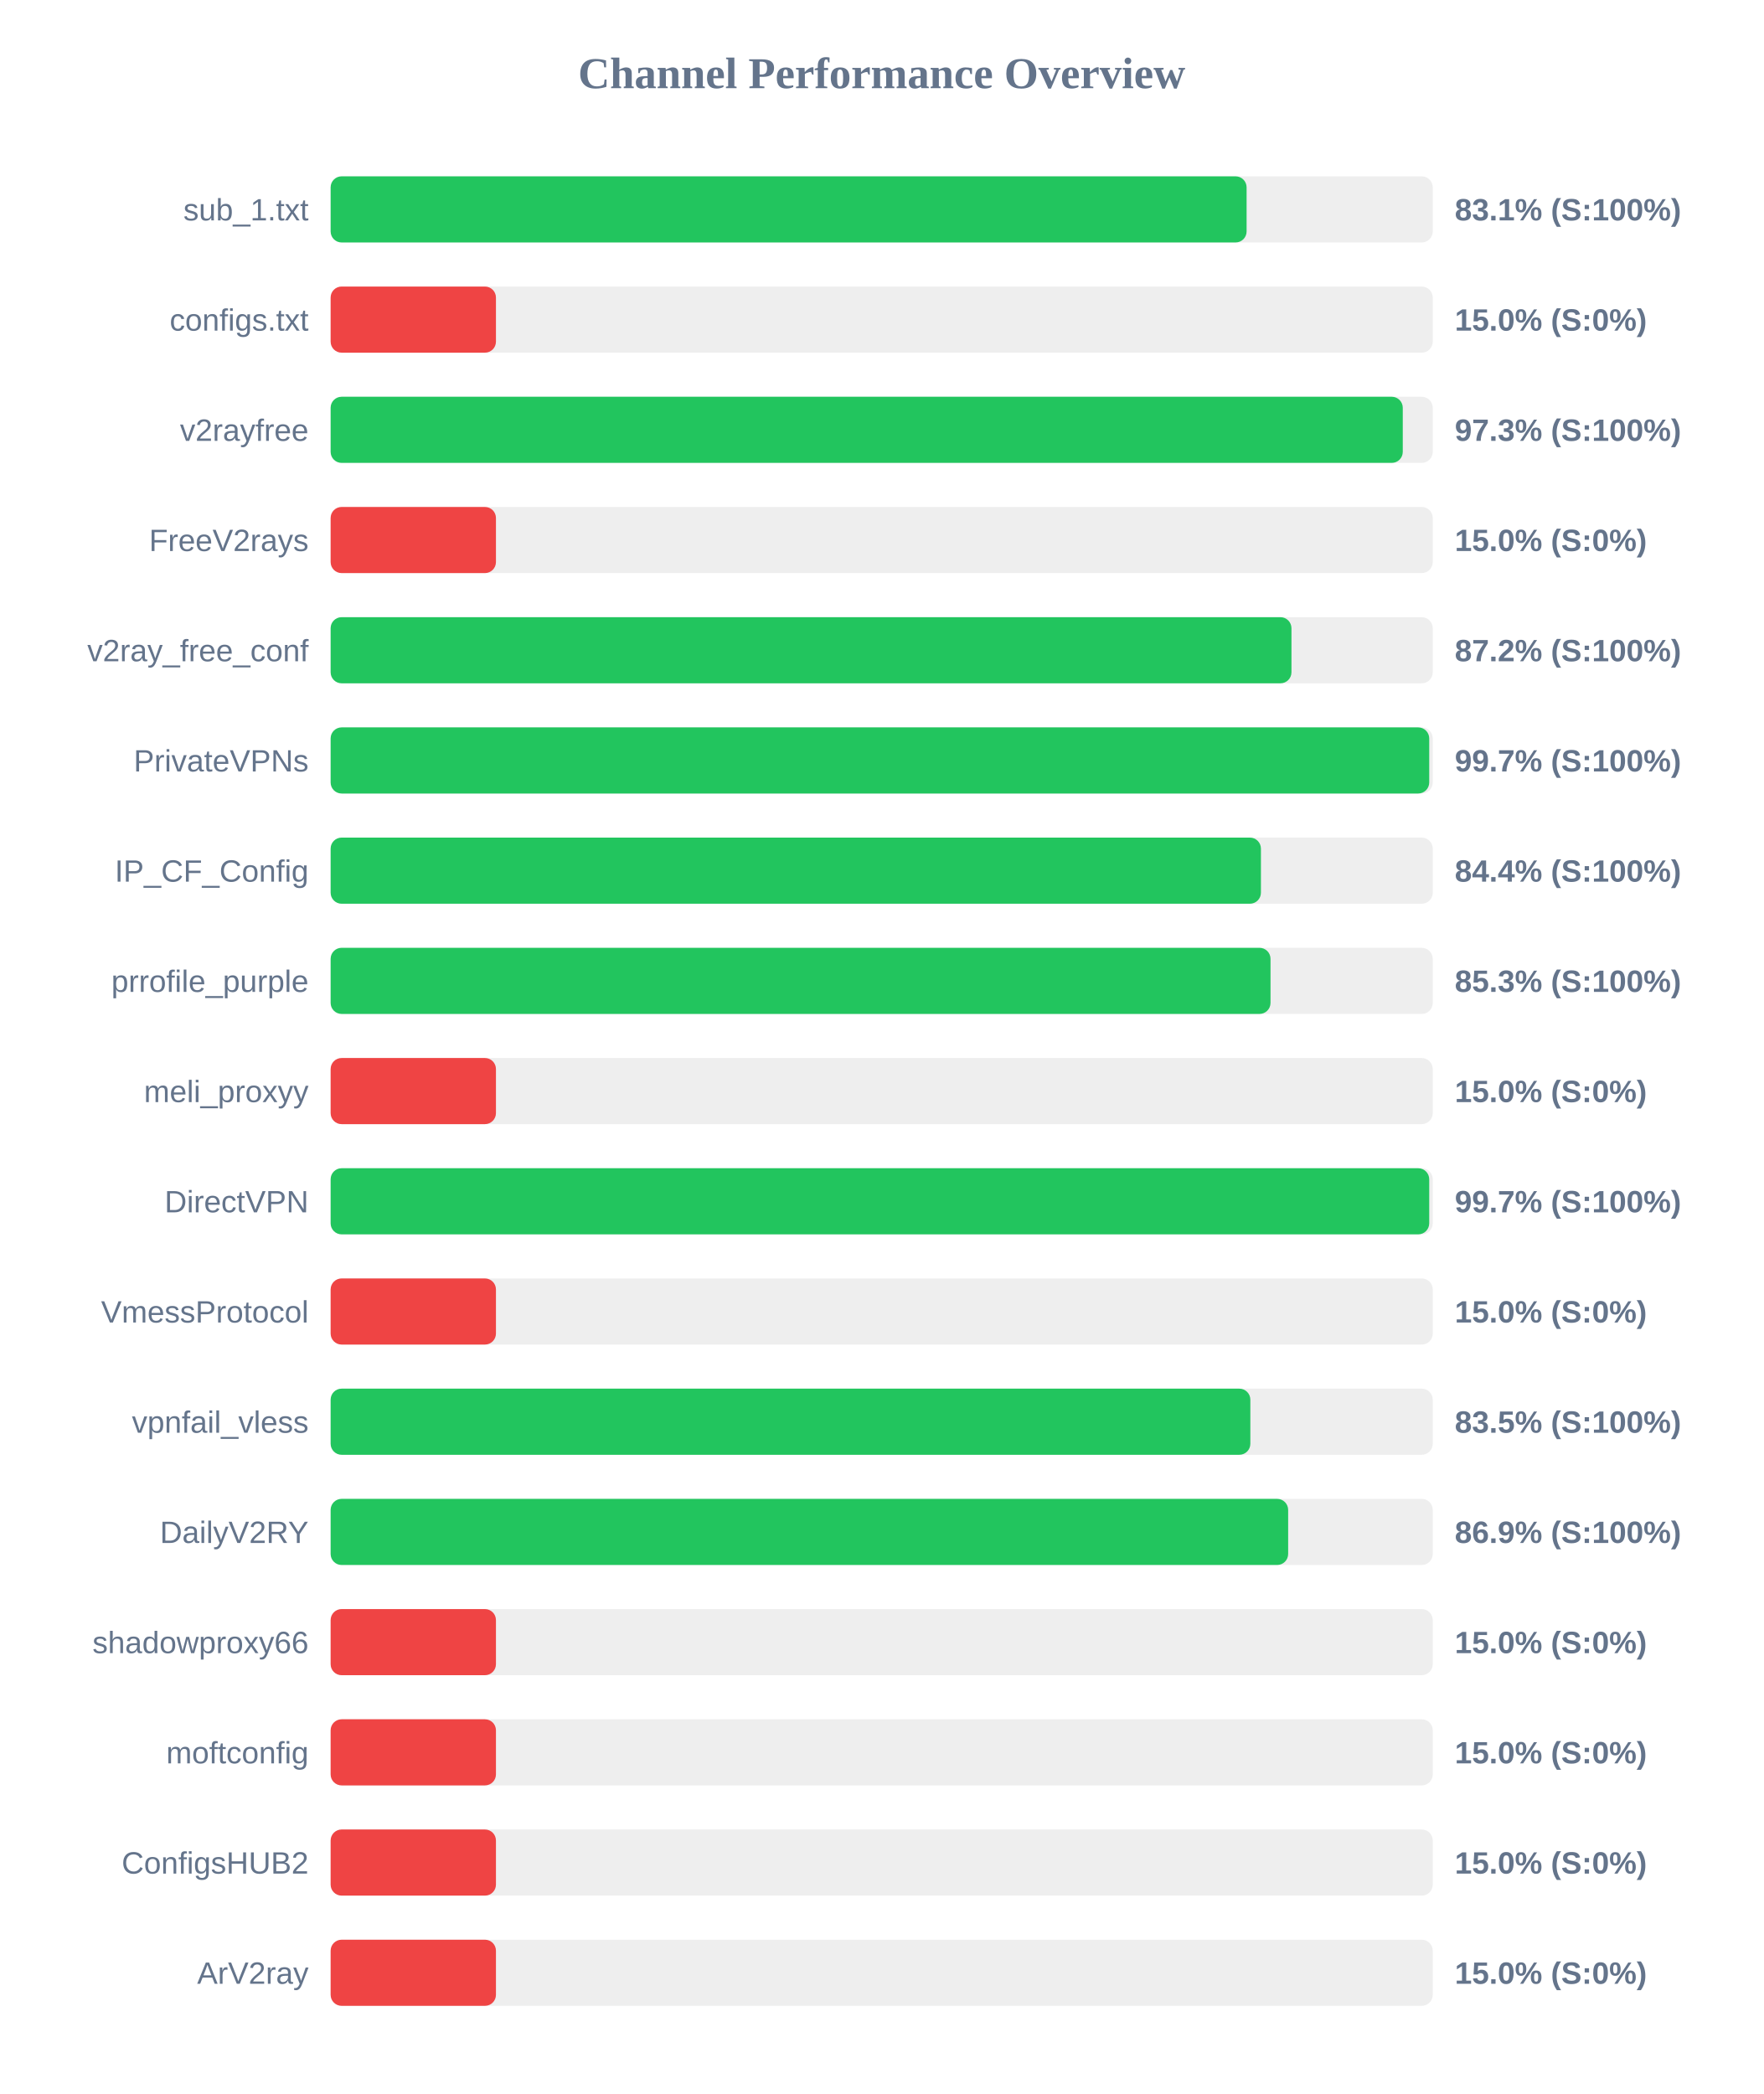
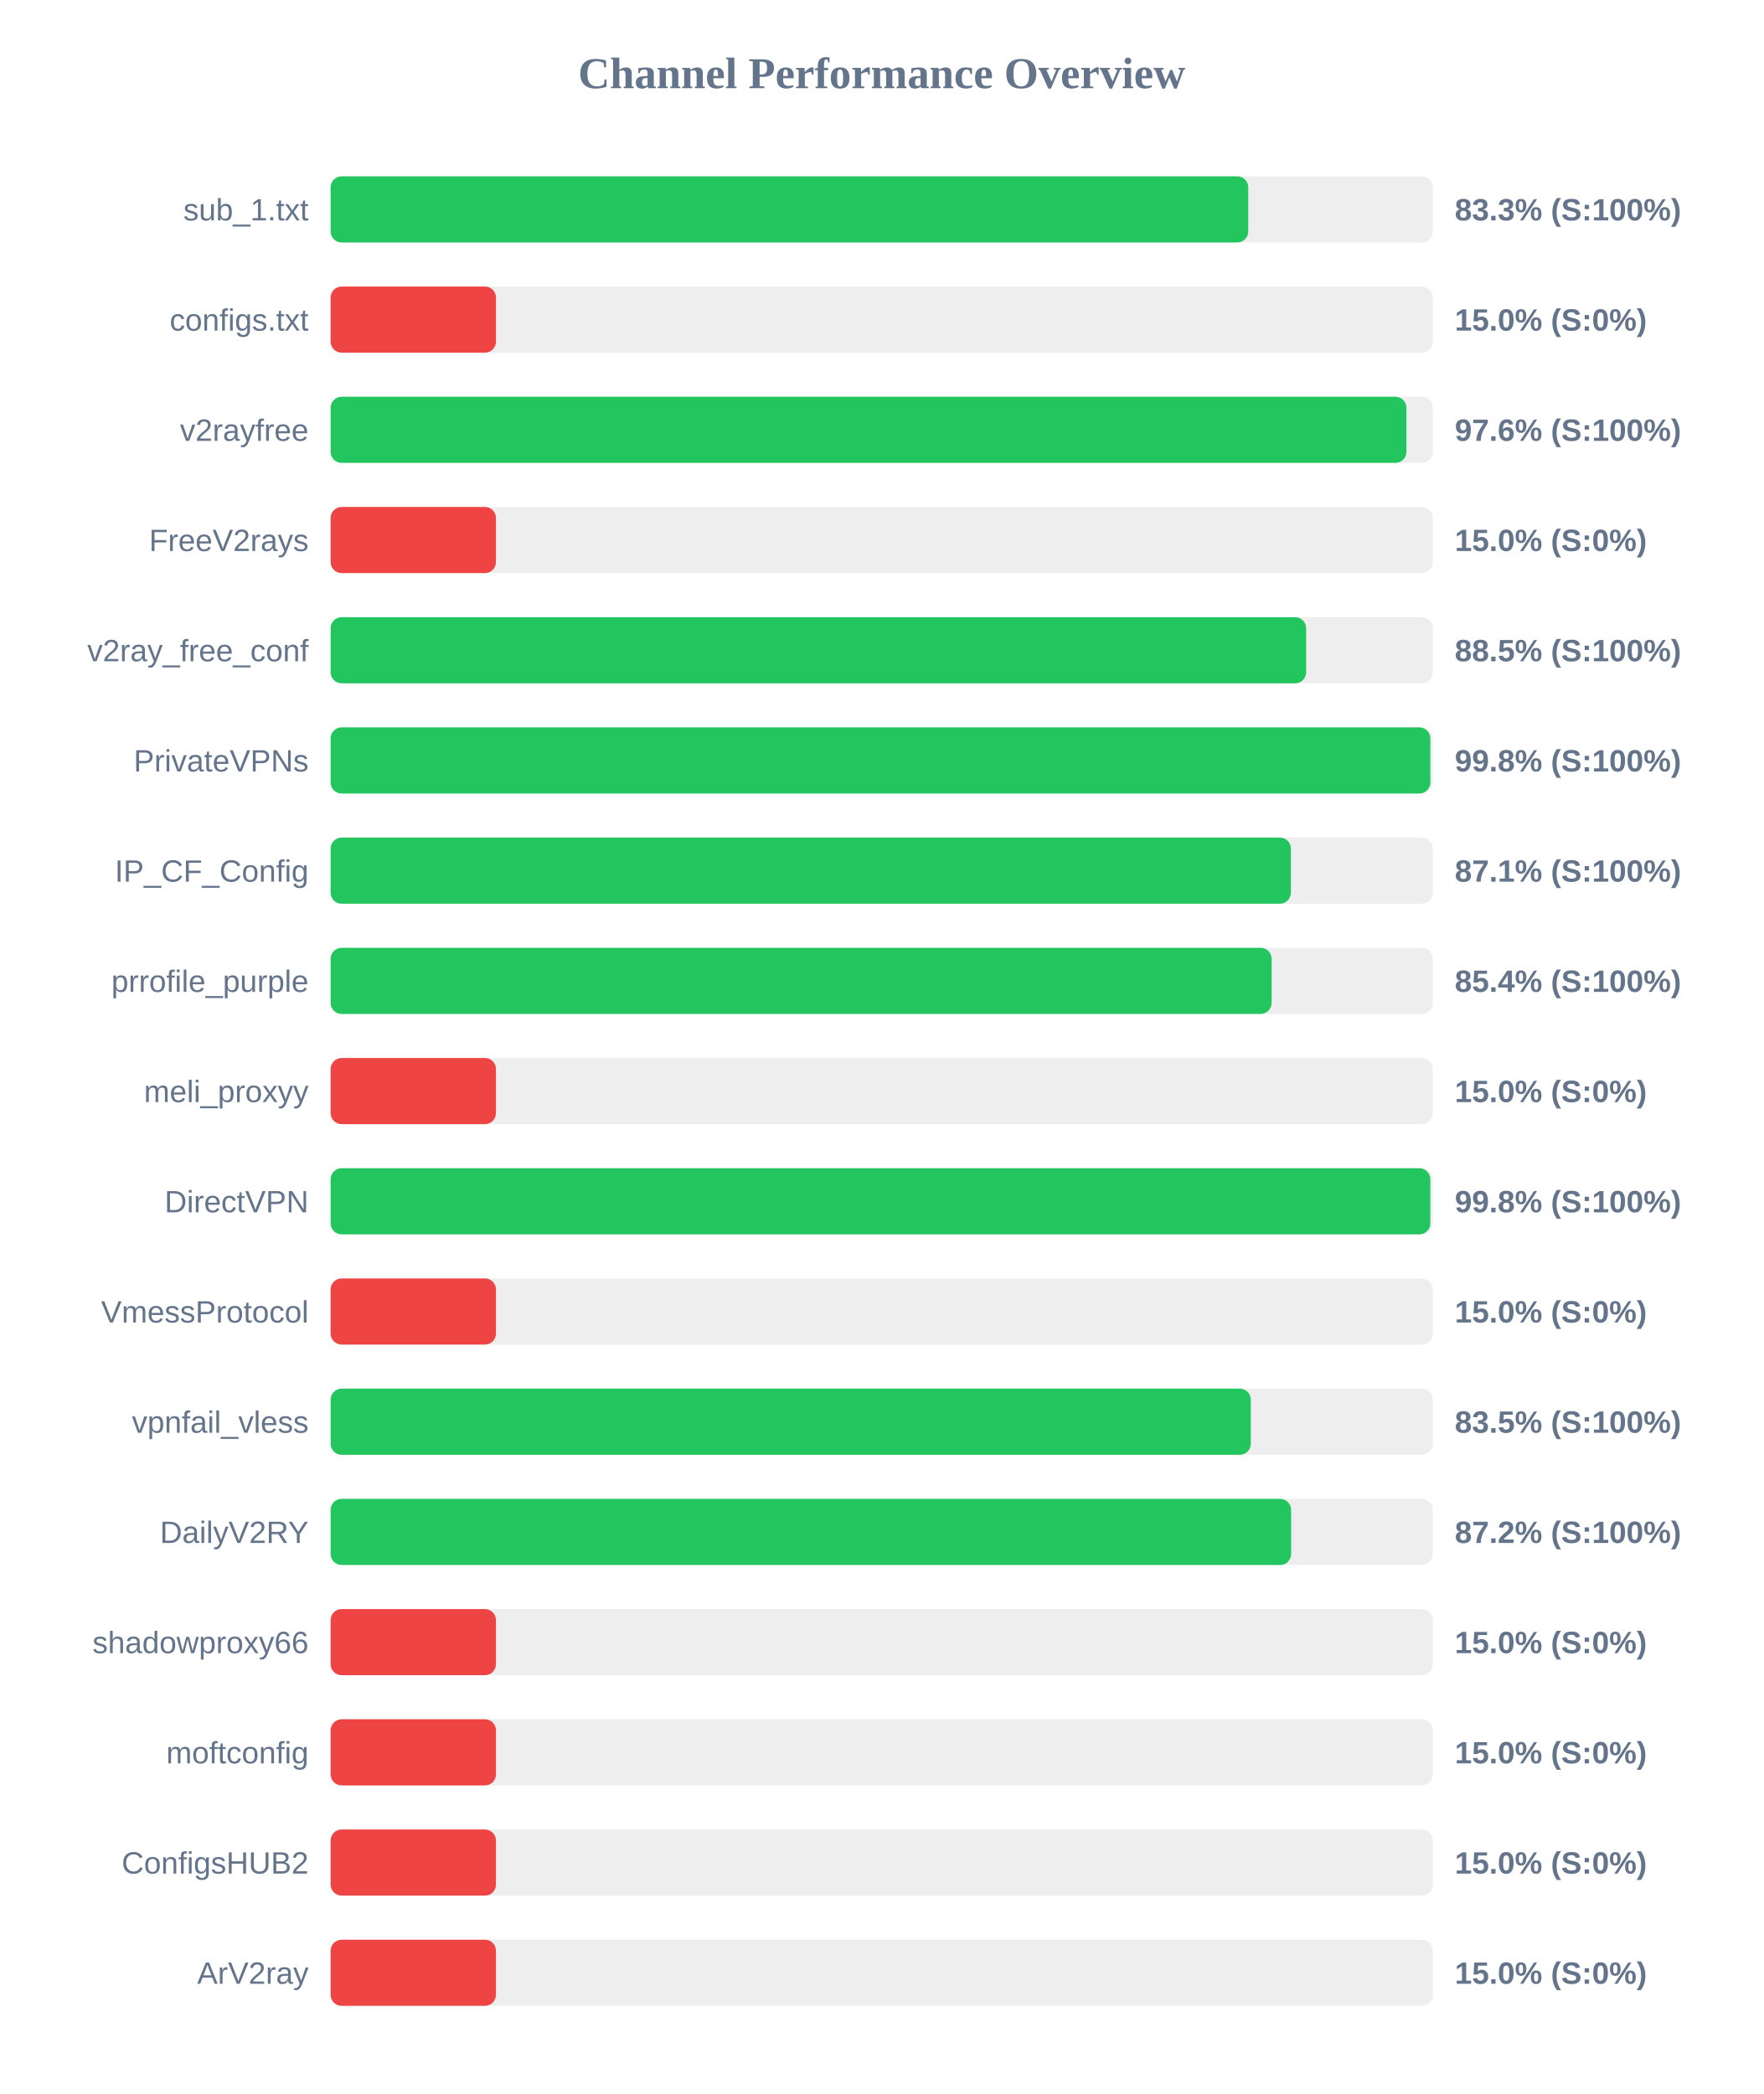
<svg xmlns="http://www.w3.org/2000/svg" width="800" height="950" version="1.1">
  <style>
        .row { font: 14px Arial; fill: #64748b; }
        .score { font: bold 14px Arial; fill: #64748b; }
    </style>
  <text x="400" y="40" text-anchor="middle" font-size="20px" font-weight="bold" fill="#64748b">Channel Performance Overview</text>
  <rect x="150" y="80" width="500" height="30" fill="#eee" rx="5" />
-   <rect x="150" y="80" width="415.55" height="30" fill="#22c55e" rx="5" />
+   <rect x="150" y="80" width="416.3" height="30" fill="#22c55e" rx="5" />
  <text x="140" y="100" text-anchor="end" class="row">sub_1.txt</text>
-   <text x="660" y="100" text-anchor="start" class="score">83.1% (S:100%)</text>
+   <text x="660" y="100" text-anchor="start" class="score">83.3% (S:100%)</text>
  <rect x="150" y="130" width="500" height="30" fill="#eee" rx="5" />
  <rect x="150" y="130" width="75.0" height="30" fill="#ef4444" rx="5" />
  <text x="140" y="150" text-anchor="end" class="row">configs.txt</text>
  <text x="660" y="150" text-anchor="start" class="score">15.0% (S:0%)</text>
  <rect x="150" y="180" width="500" height="30" fill="#eee" rx="5" />
-   <rect x="150" y="180" width="486.4" height="30" fill="#22c55e" rx="5" />
+   <rect x="150" y="180" width="488.05" height="30" fill="#22c55e" rx="5" />
  <text x="140" y="200" text-anchor="end" class="row">v2rayfree</text>
-   <text x="660" y="200" text-anchor="start" class="score">97.3% (S:100%)</text>
+   <text x="660" y="200" text-anchor="start" class="score">97.6% (S:100%)</text>
  <rect x="150" y="230" width="500" height="30" fill="#eee" rx="5" />
  <rect x="150" y="230" width="75.0" height="30" fill="#ef4444" rx="5" />
  <text x="140" y="250" text-anchor="end" class="row">FreeV2rays</text>
  <text x="660" y="250" text-anchor="start" class="score">15.0% (S:0%)</text>
  <rect x="150" y="280" width="500" height="30" fill="#eee" rx="5" />
-   <rect x="150" y="280" width="435.9" height="30" fill="#22c55e" rx="5" />
+   <rect x="150" y="280" width="442.55" height="30" fill="#22c55e" rx="5" />
  <text x="140" y="300" text-anchor="end" class="row">v2ray_free_conf</text>
-   <text x="660" y="300" text-anchor="start" class="score">87.2% (S:100%)</text>
+   <text x="660" y="300" text-anchor="start" class="score">88.5% (S:100%)</text>
  <rect x="150" y="330" width="500" height="30" fill="#eee" rx="5" />
-   <rect x="150" y="330" width="498.4" height="30" fill="#22c55e" rx="5" />
+   <rect x="150" y="330" width="498.9" height="30" fill="#22c55e" rx="5" />
  <text x="140" y="350" text-anchor="end" class="row">PrivateVPNs</text>
-   <text x="660" y="350" text-anchor="start" class="score">99.7% (S:100%)</text>
+   <text x="660" y="350" text-anchor="start" class="score">99.8% (S:100%)</text>
  <rect x="150" y="380" width="500" height="30" fill="#eee" rx="5" />
-   <rect x="150" y="380" width="422.05" height="30" fill="#22c55e" rx="5" />
+   <rect x="150" y="380" width="435.65" height="30" fill="#22c55e" rx="5" />
  <text x="140" y="400" text-anchor="end" class="row">IP_CF_Config</text>
-   <text x="660" y="400" text-anchor="start" class="score">84.4% (S:100%)</text>
+   <text x="660" y="400" text-anchor="start" class="score">87.1% (S:100%)</text>
  <rect x="150" y="430" width="500" height="30" fill="#eee" rx="5" />
-   <rect x="150" y="430" width="426.4" height="30" fill="#22c55e" rx="5" />
+   <rect x="150" y="430" width="426.9" height="30" fill="#22c55e" rx="5" />
  <text x="140" y="450" text-anchor="end" class="row">prrofile_purple</text>
-   <text x="660" y="450" text-anchor="start" class="score">85.3% (S:100%)</text>
+   <text x="660" y="450" text-anchor="start" class="score">85.4% (S:100%)</text>
  <rect x="150" y="480" width="500" height="30" fill="#eee" rx="5" />
  <rect x="150" y="480" width="75.0" height="30" fill="#ef4444" rx="5" />
  <text x="140" y="500" text-anchor="end" class="row">meli_proxyy</text>
  <text x="660" y="500" text-anchor="start" class="score">15.0% (S:0%)</text>
  <rect x="150" y="530" width="500" height="30" fill="#eee" rx="5" />
-   <rect x="150" y="530" width="498.4" height="30" fill="#22c55e" rx="5" />
+   <rect x="150" y="530" width="498.9" height="30" fill="#22c55e" rx="5" />
  <text x="140" y="550" text-anchor="end" class="row">DirectVPN</text>
-   <text x="660" y="550" text-anchor="start" class="score">99.7% (S:100%)</text>
+   <text x="660" y="550" text-anchor="start" class="score">99.8% (S:100%)</text>
  <rect x="150" y="580" width="500" height="30" fill="#eee" rx="5" />
  <rect x="150" y="580" width="75.0" height="30" fill="#ef4444" rx="5" />
  <text x="140" y="600" text-anchor="end" class="row">VmessProtocol</text>
  <text x="660" y="600" text-anchor="start" class="score">15.0% (S:0%)</text>
  <rect x="150" y="630" width="500" height="30" fill="#eee" rx="5" />
-   <rect x="150" y="630" width="417.25" height="30" fill="#22c55e" rx="5" />
+   <rect x="150" y="630" width="417.45" height="30" fill="#22c55e" rx="5" />
  <text x="140" y="650" text-anchor="end" class="row">vpnfail_vless</text>
  <text x="660" y="650" text-anchor="start" class="score">83.5% (S:100%)</text>
  <rect x="150" y="680" width="500" height="30" fill="#eee" rx="5" />
-   <rect x="150" y="680" width="434.4" height="30" fill="#22c55e" rx="5" />
+   <rect x="150" y="680" width="435.75" height="30" fill="#22c55e" rx="5" />
  <text x="140" y="700" text-anchor="end" class="row">DailyV2RY</text>
-   <text x="660" y="700" text-anchor="start" class="score">86.9% (S:100%)</text>
+   <text x="660" y="700" text-anchor="start" class="score">87.2% (S:100%)</text>
  <rect x="150" y="730" width="500" height="30" fill="#eee" rx="5" />
  <rect x="150" y="730" width="75.0" height="30" fill="#ef4444" rx="5" />
  <text x="140" y="750" text-anchor="end" class="row">shadowproxy66</text>
  <text x="660" y="750" text-anchor="start" class="score">15.0% (S:0%)</text>
  <rect x="150" y="780" width="500" height="30" fill="#eee" rx="5" />
  <rect x="150" y="780" width="75.0" height="30" fill="#ef4444" rx="5" />
  <text x="140" y="800" text-anchor="end" class="row">moftconfig</text>
  <text x="660" y="800" text-anchor="start" class="score">15.0% (S:0%)</text>
  <rect x="150" y="830" width="500" height="30" fill="#eee" rx="5" />
  <rect x="150" y="830" width="75.0" height="30" fill="#ef4444" rx="5" />
  <text x="140" y="850" text-anchor="end" class="row">ConfigsHUB2</text>
  <text x="660" y="850" text-anchor="start" class="score">15.0% (S:0%)</text>
  <rect x="150" y="880" width="500" height="30" fill="#eee" rx="5" />
  <rect x="150" y="880" width="75.0" height="30" fill="#ef4444" rx="5" />
  <text x="140" y="900" text-anchor="end" class="row">ArV2ray</text>
  <text x="660" y="900" text-anchor="start" class="score">15.0% (S:0%)</text>
</svg>
